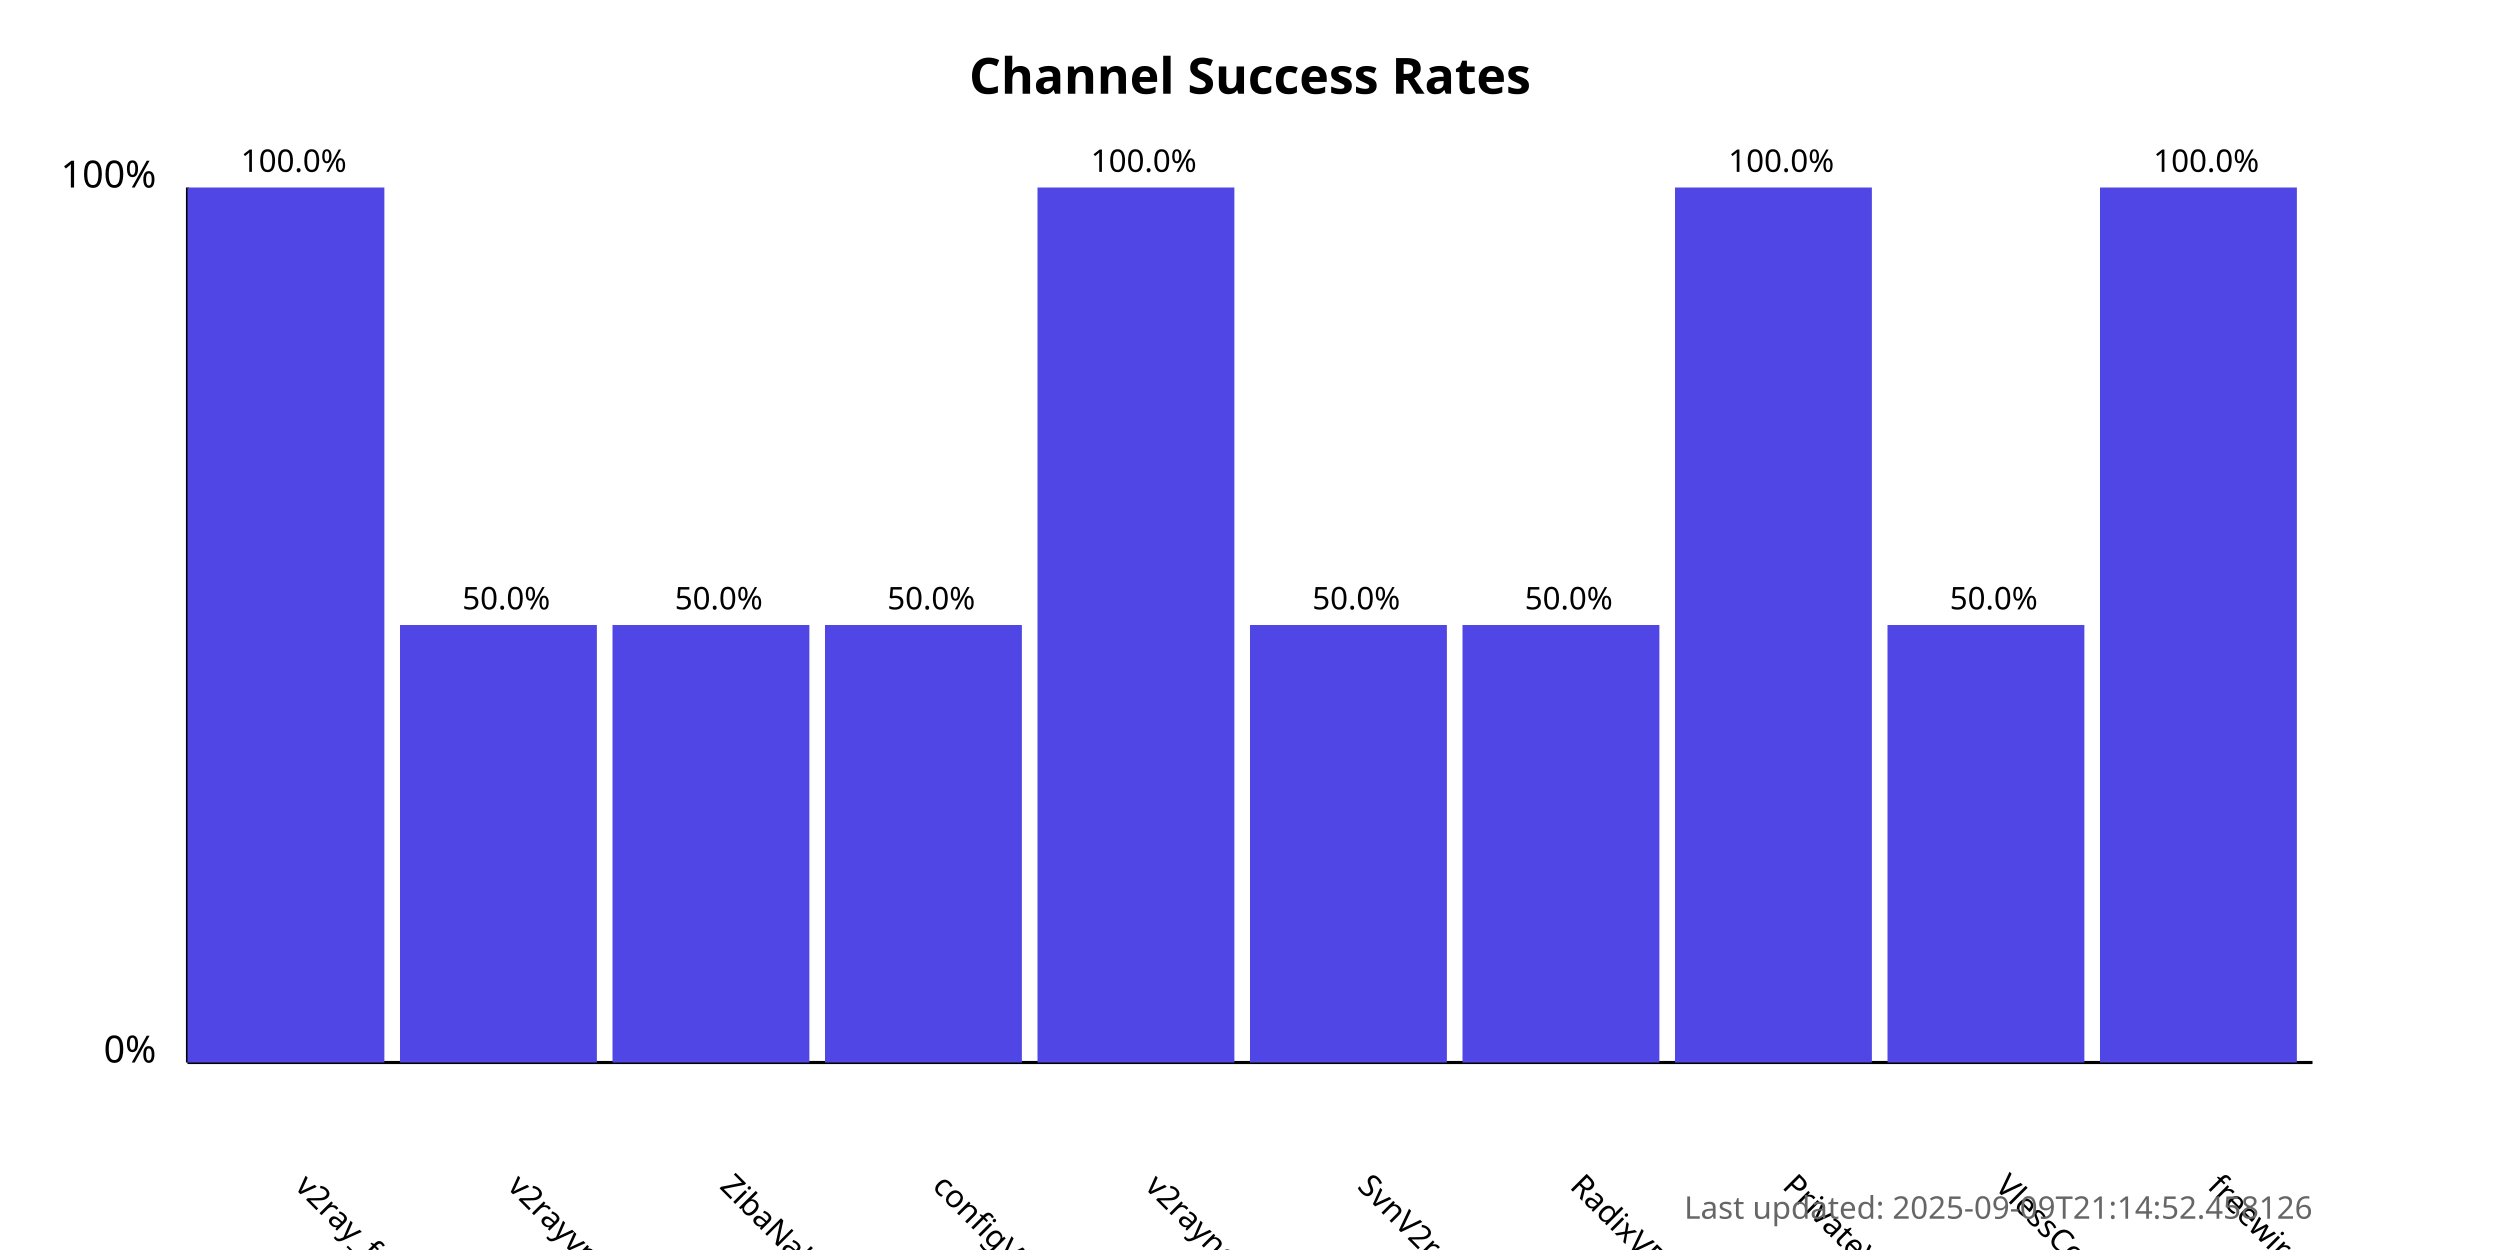
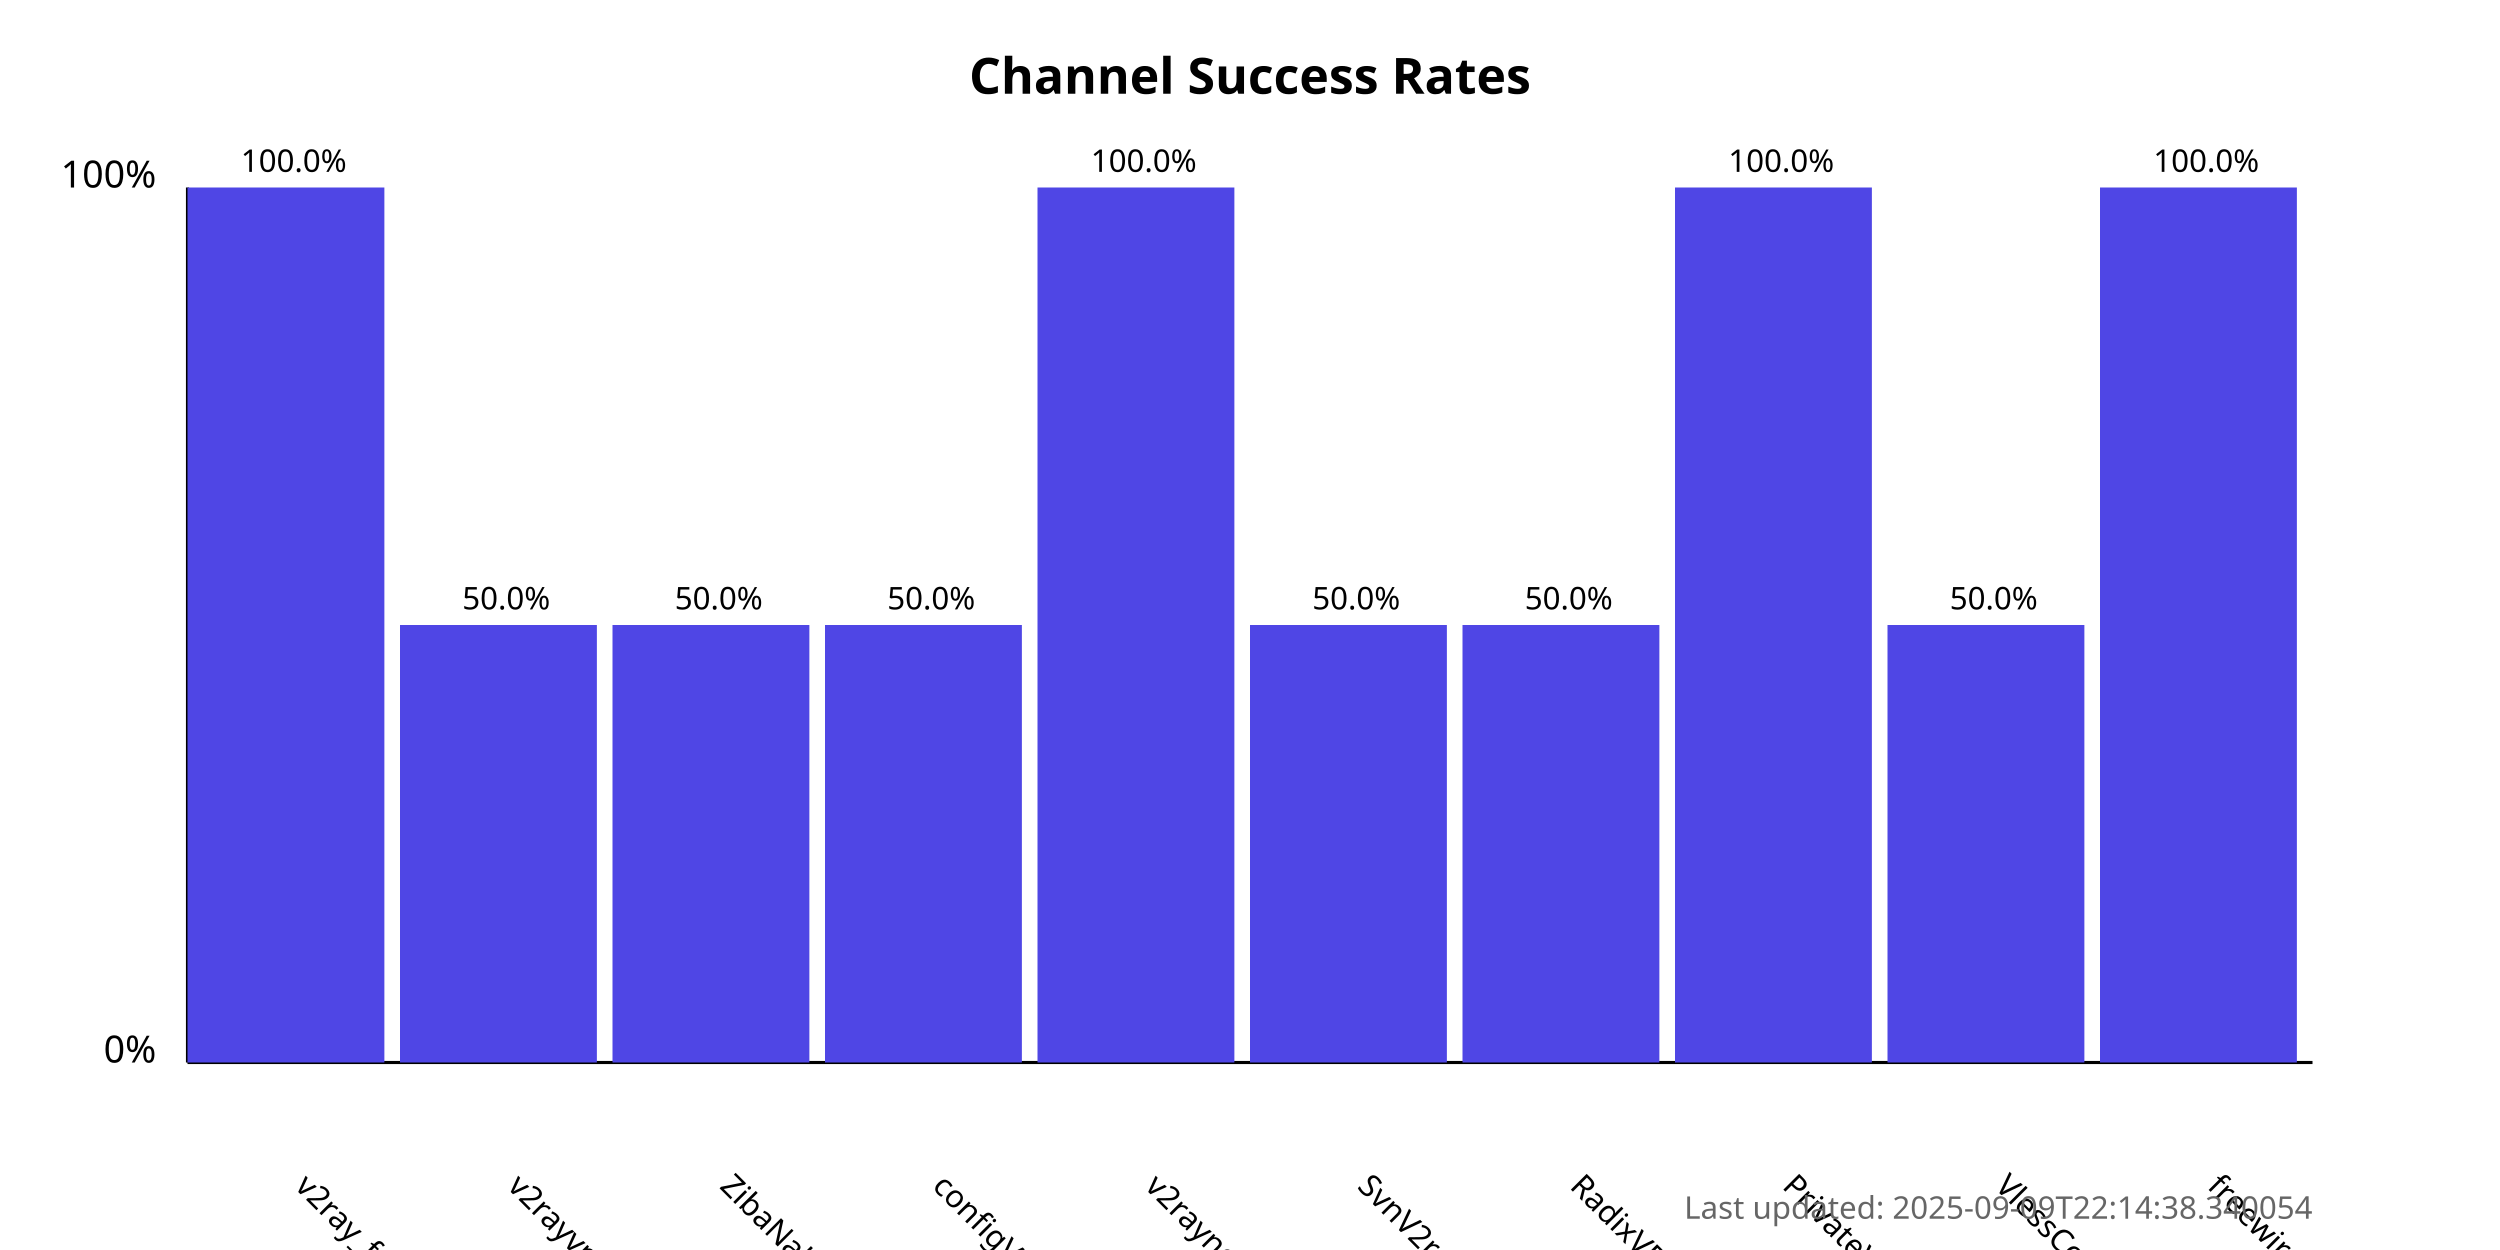
<svg xmlns="http://www.w3.org/2000/svg" width="800" height="400">
  <style>
            .chart-title { font: bold 16px sans-serif; }
            .axis-label { font: 12px sans-serif; }
            .tick-label { font: 10px sans-serif; }
            .bar { fill: #4f46e5; }
            .bar:hover { fill: #6366f1; }
            .timestamp { font: 10px sans-serif; fill: #666; }
        </style>
  <text x="400.0" y="30" text-anchor="middle" class="chart-title">
            Channel Success Rates
        </text>
  <line x1="60" y1="340" x2="60" y2="60" stroke="black" stroke-width="1" />
  <line x1="60" y1="340" x2="740" y2="340" stroke="black" stroke-width="1" />
  <text x="50" y="340" text-anchor="end" class="axis-label">0%</text>
  <text x="50" y="60" text-anchor="end" class="axis-label">100%</text>
  <g>
    <rect x="60" y="60.0" width="63.0" height="280.0" class="bar" />
    <text x="94.0" y="380" transform="rotate(45, 94.0, 380)" text-anchor="start" class="tick-label">
                v2ray_free_conf
            </text>
    <text x="94.0" y="55.0" text-anchor="middle" class="tick-label">
                100.0%
            </text>
  </g>
  <g>
    <rect x="128.0" y="200.0" width="63.0" height="140.0" class="bar" />
    <text x="162.0" y="380" transform="rotate(45, 162.0, 380)" text-anchor="start" class="tick-label">
                v2rayvpno
            </text>
    <text x="162.0" y="195.0" text-anchor="middle" class="tick-label">
                50.0%
            </text>
  </g>
  <g>
    <rect x="196.0" y="200.0" width="63.0" height="140.0" class="bar" />
    <text x="230.0" y="380" transform="rotate(45, 230.0, 380)" text-anchor="start" class="tick-label">
                ZibaNabz
            </text>
    <text x="230.0" y="195.0" text-anchor="middle" class="tick-label">
                50.0%
            </text>
  </g>
  <g>
    <rect x="264.0" y="200.0" width="63.0" height="140.0" class="bar" />
    <text x="298.0" y="380" transform="rotate(45, 298.0, 380)" text-anchor="start" class="tick-label">
                configV2rayForFree
            </text>
    <text x="298.0" y="195.0" text-anchor="middle" class="tick-label">
                50.0%
            </text>
  </g>
  <g>
    <rect x="332.0" y="60.0" width="63.0" height="280.0" class="bar" />
    <text x="366.0" y="380" transform="rotate(45, 366.0, 380)" text-anchor="start" class="tick-label">
                v2rayngvpn
            </text>
    <text x="366.0" y="55.0" text-anchor="middle" class="tick-label">
                100.0%
            </text>
  </g>
  <g>
    <rect x="400.0" y="200.0" width="63.0" height="140.0" class="bar" />
    <text x="434.0" y="380" transform="rotate(45, 434.0, 380)" text-anchor="start" class="tick-label">
                SvnV2ray
            </text>
    <text x="434.0" y="195.0" text-anchor="middle" class="tick-label">
                50.0%
            </text>
  </g>
  <g>
    <rect x="468.0" y="200.0" width="63.0" height="140.0" class="bar" />
    <text x="502.0" y="380" transform="rotate(45, 502.0, 380)" text-anchor="start" class="tick-label">
                RadixVPN
            </text>
    <text x="502.0" y="195.0" text-anchor="middle" class="tick-label">
                50.0%
            </text>
  </g>
  <g>
    <rect x="536.0" y="60.0" width="63.0" height="280.0" class="bar" />
    <text x="570.0" y="380" transform="rotate(45, 570.0, 380)" text-anchor="start" class="tick-label">
                PrivateVPNs
            </text>
    <text x="570.0" y="55.0" text-anchor="middle" class="tick-label">
                100.0%
            </text>
  </g>
  <g>
    <rect x="604.0" y="200.0" width="63.0" height="140.0" class="bar" />
    <text x="638.0" y="380" transform="rotate(45, 638.0, 380)" text-anchor="start" class="tick-label">
                VlessConfig
            </text>
    <text x="638.0" y="195.0" text-anchor="middle" class="tick-label">
                50.0%
            </text>
  </g>
  <g>
    <rect x="672.0" y="60.0" width="63.0" height="280.0" class="bar" />
    <text x="706.0" y="380" transform="rotate(45, 706.0, 380)" text-anchor="start" class="tick-label">
                freewireguard
            </text>
    <text x="706.0" y="55.0" text-anchor="middle" class="tick-label">
                100.0%
            </text>
  </g>
  <text x="740" y="390" text-anchor="end" class="timestamp">
-             Last updated: 2025-09-09T21:14:52.458126
+             Last updated: 2025-09-09T22:14:38.340054
        </text>
</svg>
